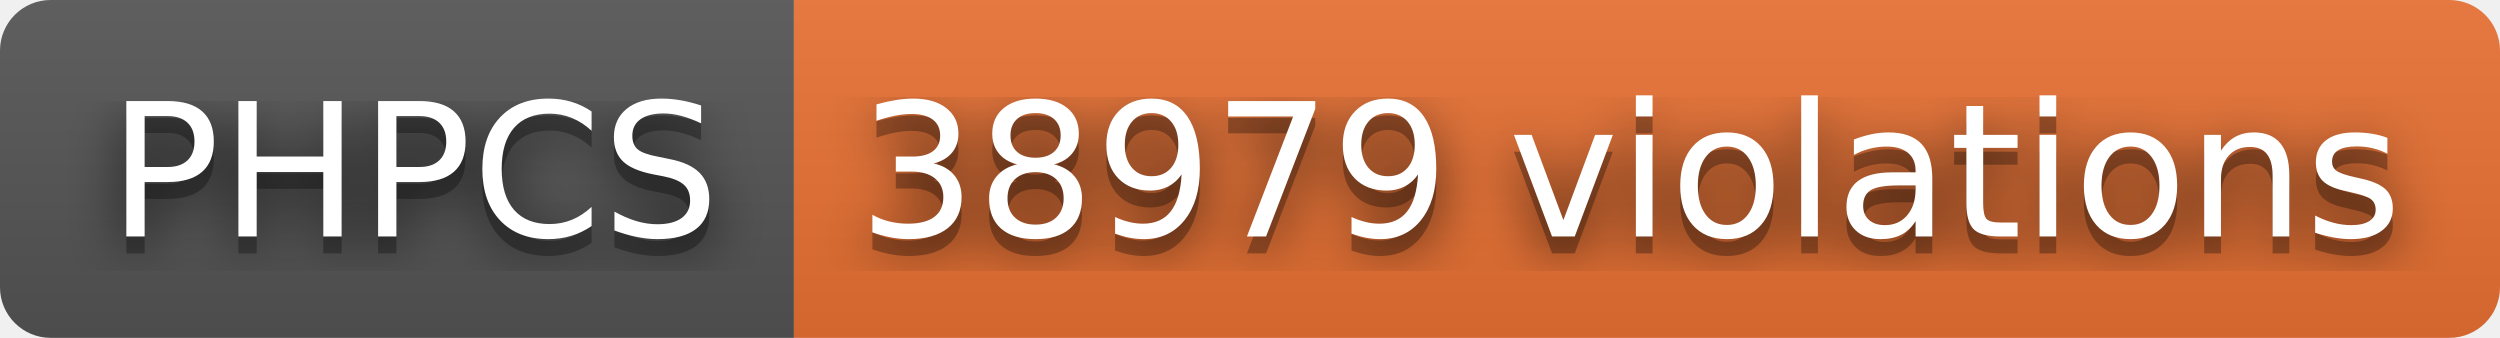
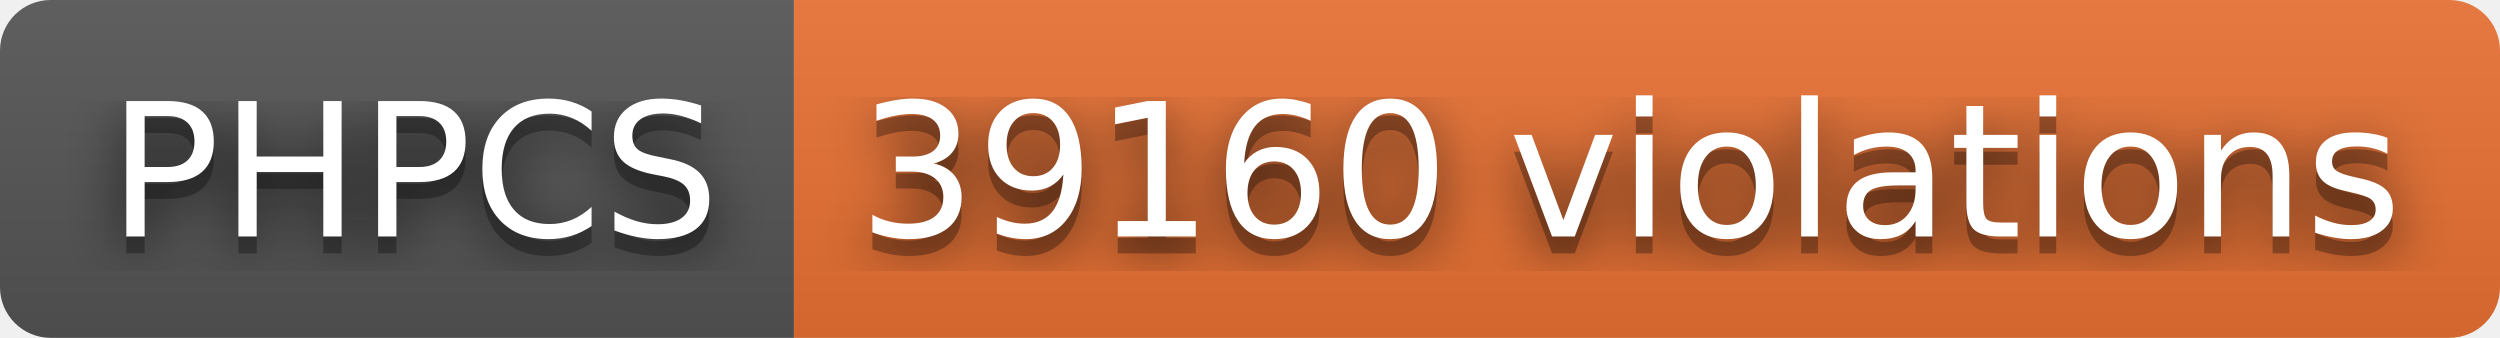
- <svg xmlns="http://www.w3.org/2000/svg" width="148" height="20" role="img" aria-label="PHPCS: 38979 violations">
+ <svg xmlns="http://www.w3.org/2000/svg" width="148" height="20" role="img" aria-label="PHPCS: 39160 violations">
  <filter id="blur">
    <feGaussianBlur stdDeviation="16" />
  </filter>
  <linearGradient id="s" x2="0" y2="100%">
    <stop offset="0" stop-color="#bbb" stop-opacity=".1" />
    <stop offset="1" stop-opacity=".1" />
  </linearGradient>
  <clipPath id="r">
    <rect width="148" height="20" rx="3" />
  </clipPath>
  <g clip-path="url(#r)">
    <rect width="47" height="20" fill="#555" />
    <rect x="47" width="101" height="20" fill="#ea7233" />
    <rect width="148" height="20" fill="url(#s)" />
  </g>
  <g fill="#fff" text-anchor="middle" font-family="Verdana,Geneva,DejaVu Sans,sans-serif" text-rendering="geometricPrecision" font-size="110">
    <g transform="scale(.1)">
      <g aria-hidden="true" fill="#010101">
        <text x="245" y="150" fill-opacity=".8" filter="url(#blur)" textLength="370">PHPCS</text>
        <text x="245" y="150" fill-opacity=".3" textLength="370">PHPCS</text>
      </g>
      <text x="245" y="140" textLength="370">PHPCS</text>
    </g>
    <g transform="scale(.1)">
      <g aria-hidden="true" fill="#010101">
-         <text x="965" y="150" fill-opacity=".8" filter="url(#blur)" textLength="910">38979 violations</text>
-         <text x="965" y="150" fill-opacity=".3" textLength="910">38979 violations</text>
+         <text x="965" y="150" fill-opacity=".8" filter="url(#blur)" textLength="910">39160 violations</text>
+         <text x="965" y="150" fill-opacity=".3" textLength="910">39160 violations</text>
      </g>
-       <text x="965" y="140" textLength="910">38979 violations</text>
+       <text x="965" y="140" textLength="910">39160 violations</text>
    </g>
  </g>
</svg>
